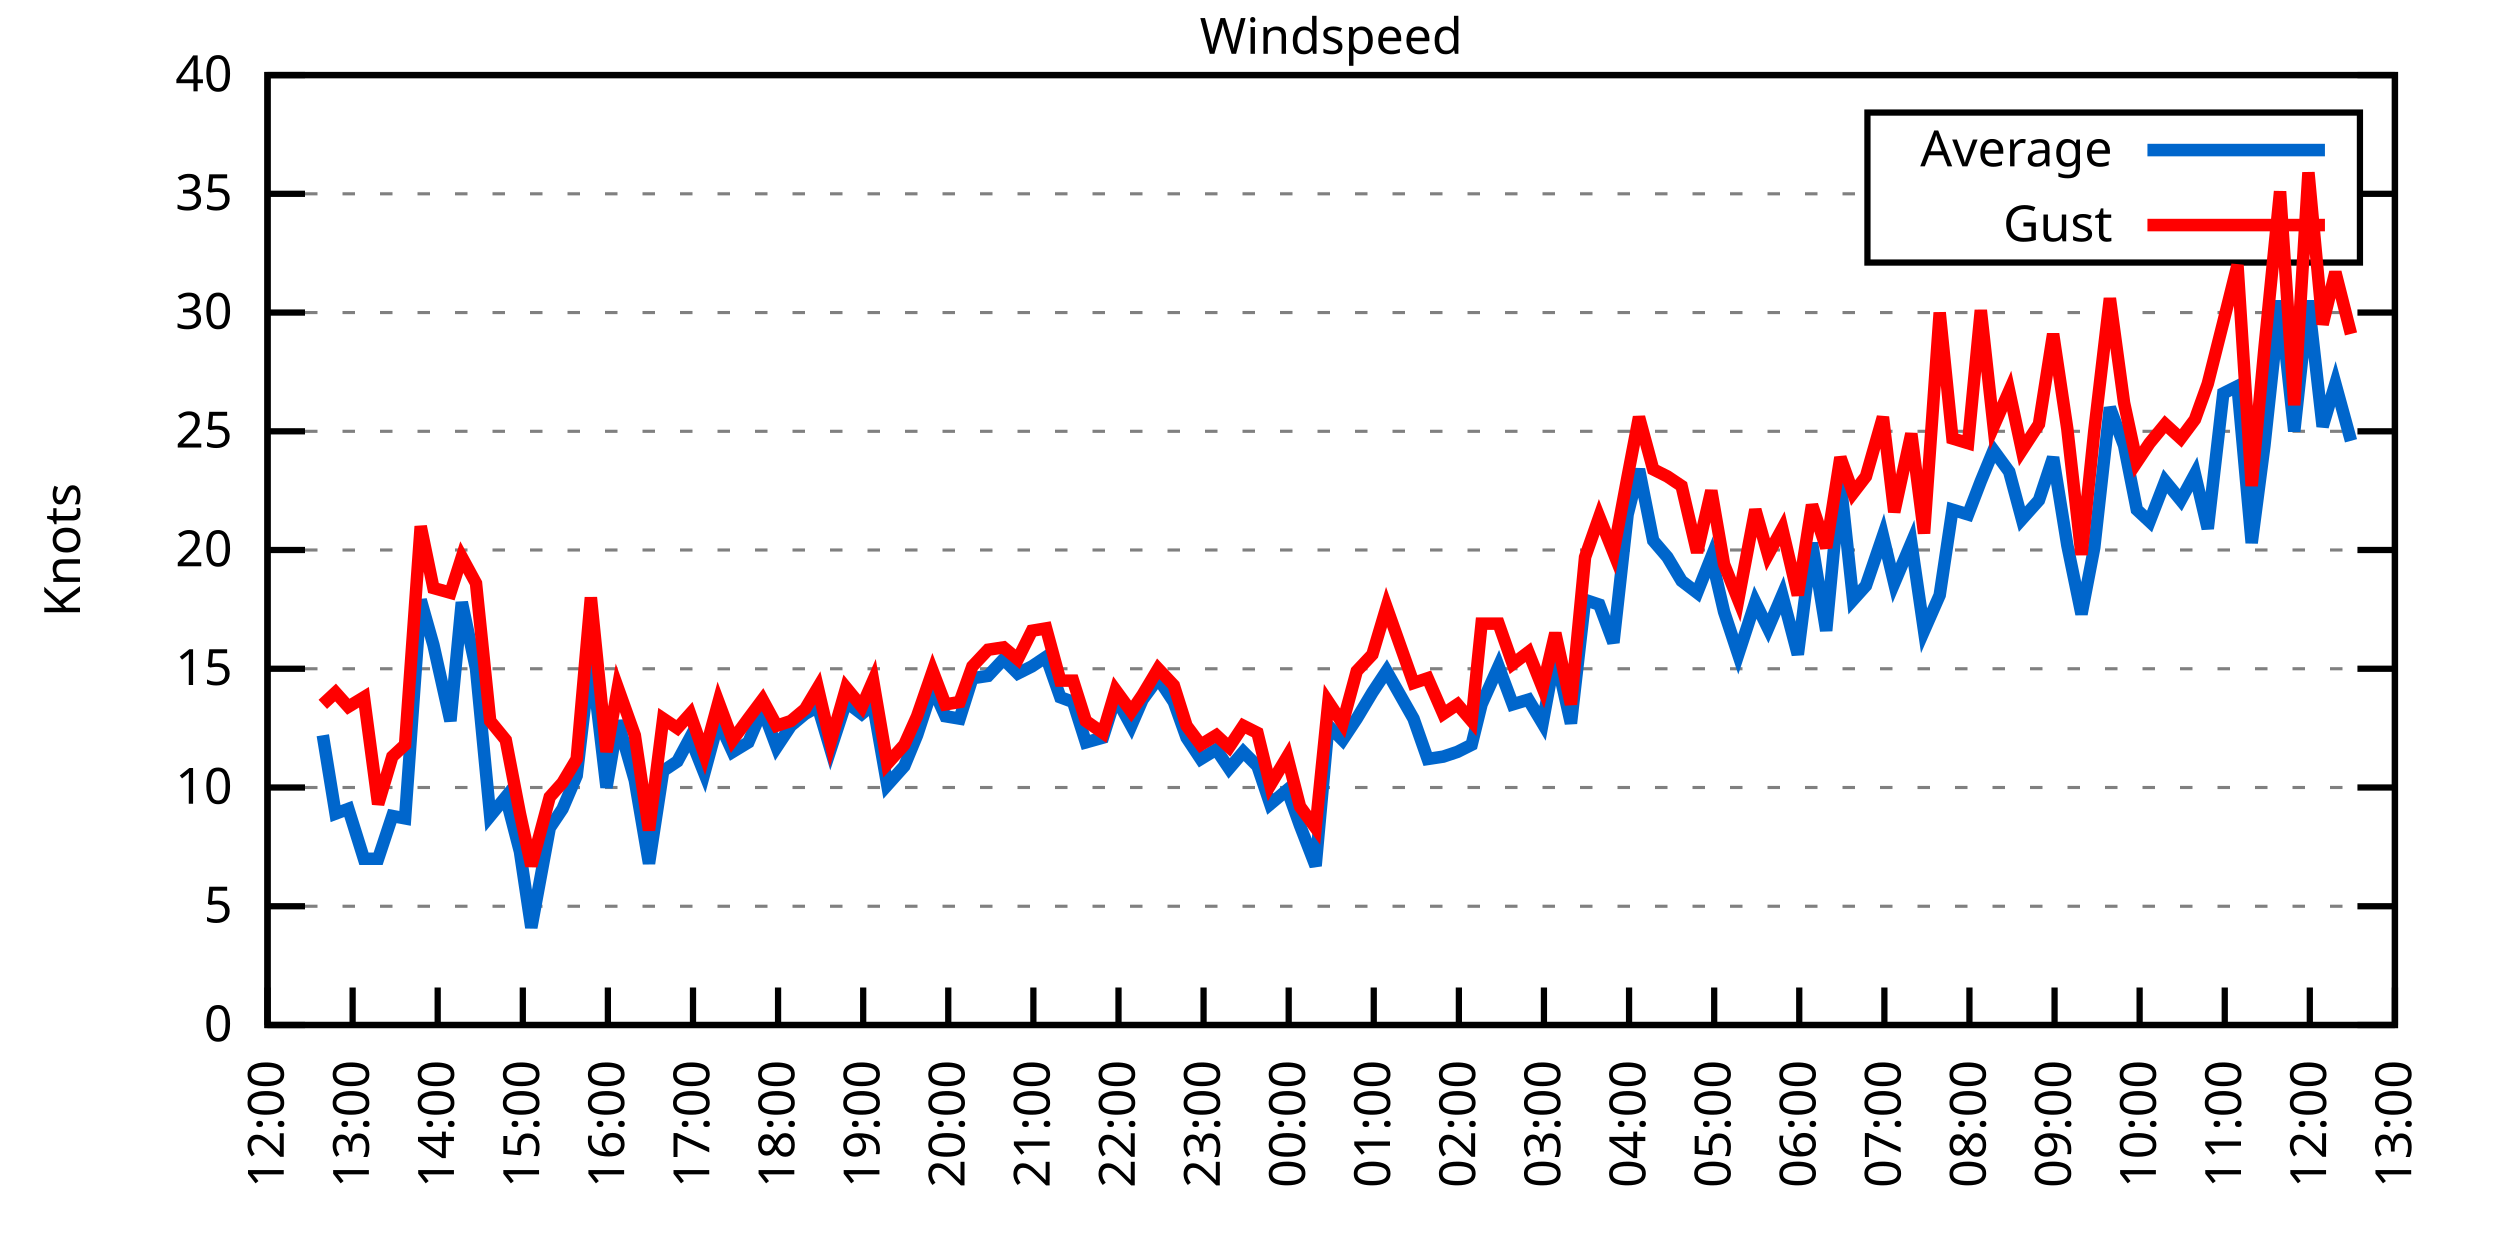
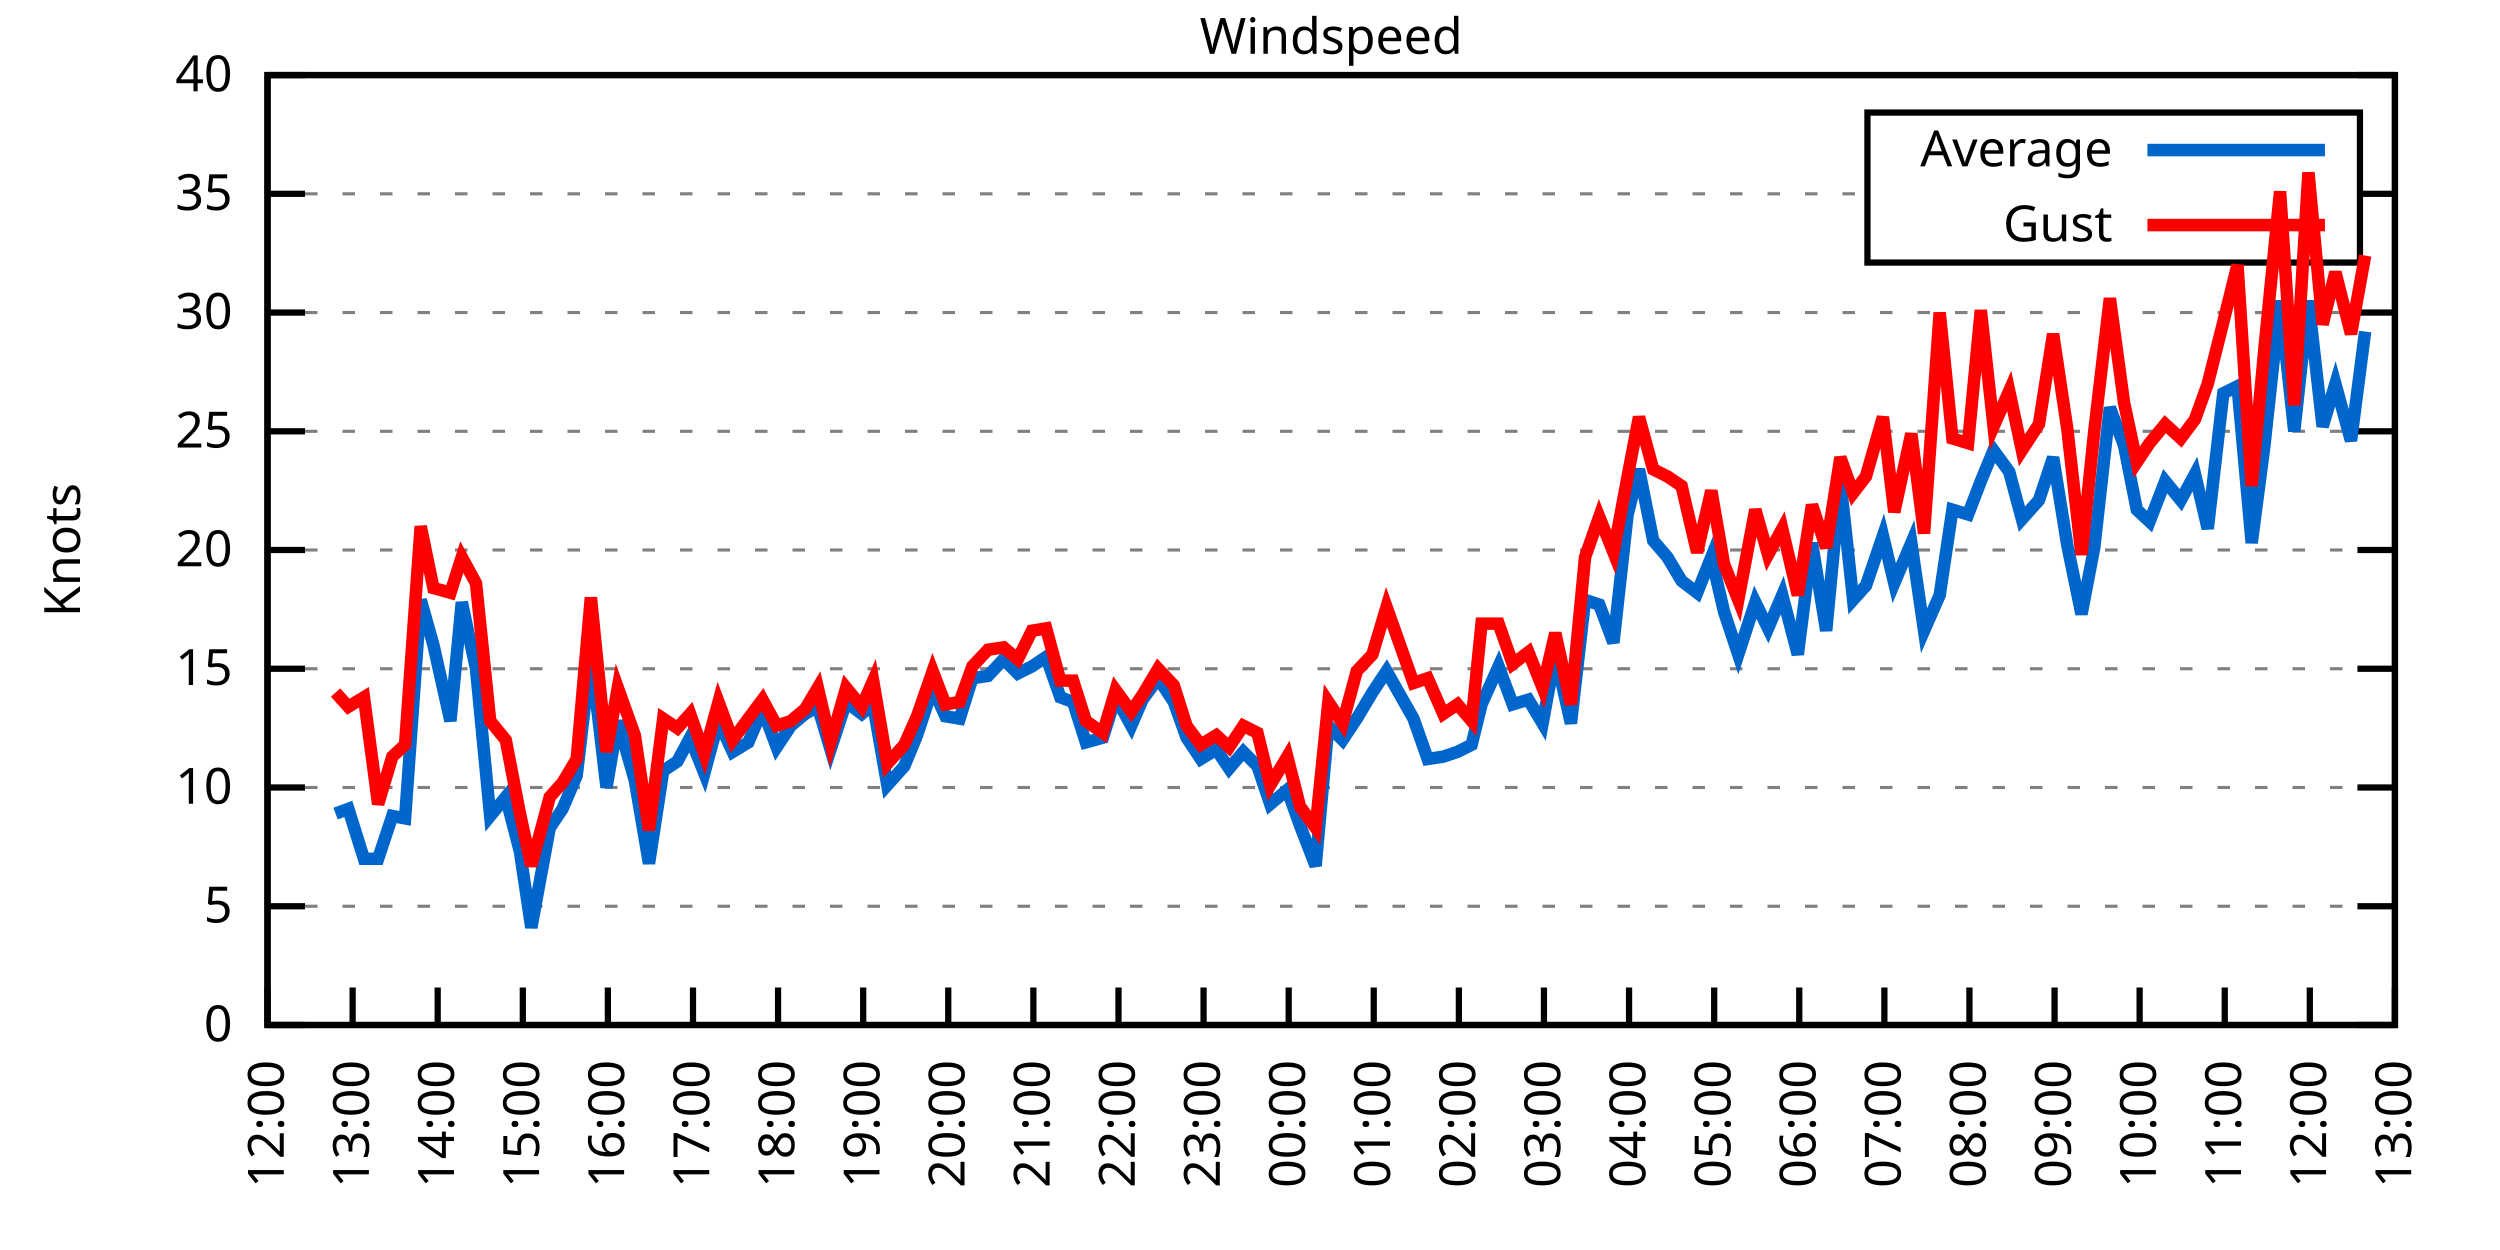
<svg xmlns="http://www.w3.org/2000/svg" xmlns:xlink="http://www.w3.org/1999/xlink" width="400" height="200" viewBox="0 0 400 200">
  <g id="gnuplot_canvas">
    <rect x="0" y="0" width="400" height="200" fill="none" />
    <defs>
      <circle id="gpDot" r="0.5" stroke-width="0.5" stroke="currentColor" />
      <path id="gpPt0" stroke-width="0.333" stroke="currentColor" d="M-1,0 h2 M0,-1 v2" />
      <path id="gpPt1" stroke-width="0.333" stroke="currentColor" d="M-1,-1 L1,1 M1,-1 L-1,1" />
      <path id="gpPt2" stroke-width="0.333" stroke="currentColor" d="M-1,0 L1,0 M0,-1 L0,1 M-1,-1 L1,1 M-1,1 L1,-1" />
      <rect id="gpPt3" stroke-width="0.333" stroke="currentColor" x="-1" y="-1" width="2" height="2" />
      <rect id="gpPt4" stroke-width="0.333" stroke="currentColor" fill="currentColor" x="-1" y="-1" width="2" height="2" />
      <circle id="gpPt5" stroke-width="0.333" stroke="currentColor" cx="0" cy="0" r="1" />
      <use xlink:href="#gpPt5" id="gpPt6" fill="currentColor" stroke="none" />
      <path id="gpPt7" stroke-width="0.333" stroke="currentColor" d="M0,-1.33 L-1.33,0.67 L1.33,0.67 z" />
      <use xlink:href="#gpPt7" id="gpPt8" fill="currentColor" stroke="none" />
      <use xlink:href="#gpPt7" id="gpPt9" stroke="currentColor" transform="rotate(180)" />
      <use xlink:href="#gpPt9" id="gpPt10" fill="currentColor" stroke="none" />
      <use xlink:href="#gpPt3" id="gpPt11" stroke="currentColor" transform="rotate(45)" />
      <use xlink:href="#gpPt11" id="gpPt12" fill="currentColor" stroke="none" />
      <path id="gpPt13" stroke-width="0.333" stroke="currentColor" d="M0,1.330 L1.265,0.411 L0.782,-1.067 L-0.782,-1.076 L-1.265,0.411 z" />
      <use xlink:href="#gpPt13" id="gpPt14" fill="currentColor" stroke="none" />
      <filter id="textbox" filterUnits="objectBoundingBox" x="0" y="0" height="1" width="1">
        <feFlood flood-color="white" flood-opacity="1" result="bgnd" />
        <feComposite in="SourceGraphic" in2="bgnd" operator="atop" />
      </filter>
      <filter id="greybox" filterUnits="objectBoundingBox" x="0" y="0" height="1" width="1">
        <feFlood flood-color="lightgrey" flood-opacity="1" result="grey" />
        <feComposite in="SourceGraphic" in2="grey" operator="atop" />
      </filter>
    </defs>
    <g fill="none" color="white" stroke="currentColor" stroke-width="1.00" stroke-linecap="butt" stroke-linejoin="miter">
</g>
    <g fill="none" color="black" stroke="currentColor" stroke-width="1.00" stroke-linecap="butt" stroke-linejoin="miter">
      <g stroke="none" shape-rendering="crispEdges">
        <polygon fill="rgb(255, 255, 255)" points="42.80,164.00 383.18,164.00 383.18,12.02 42.80,12.02 " />
      </g>
    </g>
    <g fill="none" color="black" stroke="currentColor" stroke-width="1.00" stroke-linecap="butt" stroke-linejoin="miter">
</g>
    <g fill="none" color="black" stroke="black" stroke-width="0.50" stroke-linecap="butt" stroke-linejoin="miter">
</g>
    <g fill="none" color="gray" stroke="currentColor" stroke-width="0.50" stroke-linecap="butt" stroke-linejoin="miter">
      <path stroke="gray" stroke-dasharray="2,4" class="gridline" d="M42.80,164.00 L383.19,164.00  " />
    </g>
    <g fill="none" color="gray" stroke="gray" stroke-width="1.00" stroke-linecap="butt" stroke-linejoin="miter">
</g>
    <g fill="none" color="black" stroke="currentColor" stroke-width="1.00" stroke-linecap="butt" stroke-linejoin="miter">
      <path stroke="black" d="M42.80,164.00 L48.80,164.00 M383.19,164.00 L377.19,164.00  " />
      <g transform="translate(37.20,166.60)" stroke="none" fill="black" font-family="Sans" font-size="8.00" text-anchor="end">
        <text>
          <tspan font-family="Sans"> 0</tspan>
        </text>
      </g>
    </g>
    <g fill="none" color="black" stroke="currentColor" stroke-width="1.00" stroke-linecap="butt" stroke-linejoin="miter">
</g>
    <g fill="none" color="black" stroke="black" stroke-width="0.50" stroke-linecap="butt" stroke-linejoin="miter">
</g>
    <g fill="none" color="gray" stroke="currentColor" stroke-width="0.50" stroke-linecap="butt" stroke-linejoin="miter">
      <path stroke="gray" stroke-dasharray="2,4" class="gridline" d="M42.80,145.00 L383.19,145.00  " />
    </g>
    <g fill="none" color="gray" stroke="gray" stroke-width="1.00" stroke-linecap="butt" stroke-linejoin="miter">
</g>
    <g fill="none" color="black" stroke="currentColor" stroke-width="1.00" stroke-linecap="butt" stroke-linejoin="miter">
      <path stroke="black" d="M42.80,145.00 L48.80,145.00 M383.19,145.00 L377.19,145.00  " />
      <g transform="translate(37.20,147.60)" stroke="none" fill="black" font-family="Sans" font-size="8.00" text-anchor="end">
        <text>
          <tspan font-family="Sans"> 5</tspan>
        </text>
      </g>
    </g>
    <g fill="none" color="black" stroke="currentColor" stroke-width="1.00" stroke-linecap="butt" stroke-linejoin="miter">
</g>
    <g fill="none" color="black" stroke="black" stroke-width="0.50" stroke-linecap="butt" stroke-linejoin="miter">
</g>
    <g fill="none" color="gray" stroke="currentColor" stroke-width="0.50" stroke-linecap="butt" stroke-linejoin="miter">
      <path stroke="gray" stroke-dasharray="2,4" class="gridline" d="M42.80,126.00 L383.19,126.00  " />
    </g>
    <g fill="none" color="gray" stroke="gray" stroke-width="1.00" stroke-linecap="butt" stroke-linejoin="miter">
</g>
    <g fill="none" color="black" stroke="currentColor" stroke-width="1.00" stroke-linecap="butt" stroke-linejoin="miter">
      <path stroke="black" d="M42.80,126.00 L48.80,126.00 M383.19,126.00 L377.19,126.00  " />
      <g transform="translate(37.20,128.60)" stroke="none" fill="black" font-family="Sans" font-size="8.00" text-anchor="end">
        <text>
          <tspan font-family="Sans"> 10</tspan>
        </text>
      </g>
    </g>
    <g fill="none" color="black" stroke="currentColor" stroke-width="1.00" stroke-linecap="butt" stroke-linejoin="miter">
</g>
    <g fill="none" color="black" stroke="black" stroke-width="0.50" stroke-linecap="butt" stroke-linejoin="miter">
</g>
    <g fill="none" color="gray" stroke="currentColor" stroke-width="0.50" stroke-linecap="butt" stroke-linejoin="miter">
      <path stroke="gray" stroke-dasharray="2,4" class="gridline" d="M42.80,107.00 L383.19,107.00  " />
    </g>
    <g fill="none" color="gray" stroke="gray" stroke-width="1.00" stroke-linecap="butt" stroke-linejoin="miter">
</g>
    <g fill="none" color="black" stroke="currentColor" stroke-width="1.00" stroke-linecap="butt" stroke-linejoin="miter">
      <path stroke="black" d="M42.80,107.00 L48.80,107.00 M383.19,107.00 L377.19,107.00  " />
      <g transform="translate(37.20,109.60)" stroke="none" fill="black" font-family="Sans" font-size="8.00" text-anchor="end">
        <text>
          <tspan font-family="Sans"> 15</tspan>
        </text>
      </g>
    </g>
    <g fill="none" color="black" stroke="currentColor" stroke-width="1.00" stroke-linecap="butt" stroke-linejoin="miter">
</g>
    <g fill="none" color="black" stroke="black" stroke-width="0.50" stroke-linecap="butt" stroke-linejoin="miter">
</g>
    <g fill="none" color="gray" stroke="currentColor" stroke-width="0.50" stroke-linecap="butt" stroke-linejoin="miter">
      <path stroke="gray" stroke-dasharray="2,4" class="gridline" d="M42.80,88.00 L383.19,88.00  " />
    </g>
    <g fill="none" color="gray" stroke="gray" stroke-width="1.00" stroke-linecap="butt" stroke-linejoin="miter">
</g>
    <g fill="none" color="black" stroke="currentColor" stroke-width="1.00" stroke-linecap="butt" stroke-linejoin="miter">
      <path stroke="black" d="M42.80,88.00 L48.80,88.00 M383.19,88.00 L377.19,88.00  " />
      <g transform="translate(37.20,90.60)" stroke="none" fill="black" font-family="Sans" font-size="8.00" text-anchor="end">
        <text>
          <tspan font-family="Sans"> 20</tspan>
        </text>
      </g>
    </g>
    <g fill="none" color="black" stroke="currentColor" stroke-width="1.00" stroke-linecap="butt" stroke-linejoin="miter">
</g>
    <g fill="none" color="black" stroke="black" stroke-width="0.50" stroke-linecap="butt" stroke-linejoin="miter">
</g>
    <g fill="none" color="gray" stroke="currentColor" stroke-width="0.50" stroke-linecap="butt" stroke-linejoin="miter">
      <path stroke="gray" stroke-dasharray="2,4" class="gridline" d="M42.80,69.01 L383.19,69.01  " />
    </g>
    <g fill="none" color="gray" stroke="gray" stroke-width="1.00" stroke-linecap="butt" stroke-linejoin="miter">
</g>
    <g fill="none" color="black" stroke="currentColor" stroke-width="1.00" stroke-linecap="butt" stroke-linejoin="miter">
      <path stroke="black" d="M42.80,69.01 L48.80,69.01 M383.19,69.01 L377.19,69.01  " />
      <g transform="translate(37.20,71.61)" stroke="none" fill="black" font-family="Sans" font-size="8.00" text-anchor="end">
        <text>
          <tspan font-family="Sans"> 25</tspan>
        </text>
      </g>
    </g>
    <g fill="none" color="black" stroke="currentColor" stroke-width="1.00" stroke-linecap="butt" stroke-linejoin="miter">
</g>
    <g fill="none" color="black" stroke="black" stroke-width="0.50" stroke-linecap="butt" stroke-linejoin="miter">
</g>
    <g fill="none" color="gray" stroke="currentColor" stroke-width="0.50" stroke-linecap="butt" stroke-linejoin="miter">
      <path stroke="gray" stroke-dasharray="2,4" class="gridline" d="M42.80,50.01 L383.19,50.01  " />
    </g>
    <g fill="none" color="gray" stroke="gray" stroke-width="1.00" stroke-linecap="butt" stroke-linejoin="miter">
</g>
    <g fill="none" color="black" stroke="currentColor" stroke-width="1.00" stroke-linecap="butt" stroke-linejoin="miter">
      <path stroke="black" d="M42.80,50.01 L48.80,50.01 M383.19,50.01 L377.19,50.01  " />
      <g transform="translate(37.20,52.61)" stroke="none" fill="black" font-family="Sans" font-size="8.00" text-anchor="end">
        <text>
          <tspan font-family="Sans"> 30</tspan>
        </text>
      </g>
    </g>
    <g fill="none" color="black" stroke="currentColor" stroke-width="1.00" stroke-linecap="butt" stroke-linejoin="miter">
</g>
    <g fill="none" color="black" stroke="black" stroke-width="0.50" stroke-linecap="butt" stroke-linejoin="miter">
</g>
    <g fill="none" color="gray" stroke="currentColor" stroke-width="0.50" stroke-linecap="butt" stroke-linejoin="miter">
      <path stroke="gray" stroke-dasharray="2,4" class="gridline" d="M42.80,31.01 L298.79,31.01 M377.59,31.01 L383.19,31.01  " />
    </g>
    <g fill="none" color="gray" stroke="gray" stroke-width="1.00" stroke-linecap="butt" stroke-linejoin="miter">
</g>
    <g fill="none" color="black" stroke="currentColor" stroke-width="1.00" stroke-linecap="butt" stroke-linejoin="miter">
      <path stroke="black" d="M42.80,31.01 L48.80,31.01 M383.19,31.01 L377.19,31.01  " />
      <g transform="translate(37.20,33.61)" stroke="none" fill="black" font-family="Sans" font-size="8.00" text-anchor="end">
        <text>
          <tspan font-family="Sans"> 35</tspan>
        </text>
      </g>
    </g>
    <g fill="none" color="black" stroke="currentColor" stroke-width="1.00" stroke-linecap="butt" stroke-linejoin="miter">
</g>
    <g fill="none" color="black" stroke="black" stroke-width="0.50" stroke-linecap="butt" stroke-linejoin="miter">
</g>
    <g fill="none" color="gray" stroke="currentColor" stroke-width="0.50" stroke-linecap="butt" stroke-linejoin="miter">
      <path stroke="gray" stroke-dasharray="2,4" class="gridline" d="M42.80,12.01 L383.19,12.01  " />
    </g>
    <g fill="none" color="gray" stroke="gray" stroke-width="1.00" stroke-linecap="butt" stroke-linejoin="miter">
</g>
    <g fill="none" color="black" stroke="currentColor" stroke-width="1.00" stroke-linecap="butt" stroke-linejoin="miter">
      <path stroke="black" d="M42.80,12.01 L48.80,12.01 M383.19,12.01 L377.19,12.01  " />
      <g transform="translate(37.20,14.61)" stroke="none" fill="black" font-family="Sans" font-size="8.00" text-anchor="end">
        <text>
          <tspan font-family="Sans"> 40</tspan>
        </text>
      </g>
    </g>
    <g fill="none" color="black" stroke="currentColor" stroke-width="1.00" stroke-linecap="butt" stroke-linejoin="miter">
      <path stroke="black" d="M42.80,164.00 L42.80,158.00  " />
      <g transform="translate(45.40,169.60) rotate(270.00)" stroke="none" fill="black" font-family="Sans" font-size="8.00" text-anchor="end">
        <text>
          <tspan font-family="Sans">12:00</tspan>
        </text>
      </g>
    </g>
    <g fill="none" color="black" stroke="currentColor" stroke-width="1.00" stroke-linecap="butt" stroke-linejoin="miter">
      <path stroke="black" d="M56.42,164.00 L56.42,158.00  " />
      <g transform="translate(59.02,169.60) rotate(270.00)" stroke="none" fill="black" font-family="Sans" font-size="8.00" text-anchor="end">
        <text>
          <tspan font-family="Sans">13:00</tspan>
        </text>
      </g>
    </g>
    <g fill="none" color="black" stroke="currentColor" stroke-width="1.00" stroke-linecap="butt" stroke-linejoin="miter">
      <path stroke="black" d="M70.03,164.00 L70.03,158.00  " />
      <g transform="translate(72.63,169.60) rotate(270.00)" stroke="none" fill="black" font-family="Sans" font-size="8.00" text-anchor="end">
        <text>
          <tspan font-family="Sans">14:00</tspan>
        </text>
      </g>
    </g>
    <g fill="none" color="black" stroke="currentColor" stroke-width="1.00" stroke-linecap="butt" stroke-linejoin="miter">
      <path stroke="black" d="M83.65,164.00 L83.65,158.00  " />
      <g transform="translate(86.25,169.60) rotate(270.00)" stroke="none" fill="black" font-family="Sans" font-size="8.00" text-anchor="end">
        <text>
          <tspan font-family="Sans">15:00</tspan>
        </text>
      </g>
    </g>
    <g fill="none" color="black" stroke="currentColor" stroke-width="1.00" stroke-linecap="butt" stroke-linejoin="miter">
      <path stroke="black" d="M97.26,164.00 L97.26,158.00  " />
      <g transform="translate(99.86,169.60) rotate(270.00)" stroke="none" fill="black" font-family="Sans" font-size="8.00" text-anchor="end">
        <text>
          <tspan font-family="Sans">16:00</tspan>
        </text>
      </g>
    </g>
    <g fill="none" color="black" stroke="currentColor" stroke-width="1.00" stroke-linecap="butt" stroke-linejoin="miter">
      <path stroke="black" d="M110.88,164.00 L110.88,158.00  " />
      <g transform="translate(113.48,169.60) rotate(270.00)" stroke="none" fill="black" font-family="Sans" font-size="8.00" text-anchor="end">
        <text>
          <tspan font-family="Sans">17:00</tspan>
        </text>
      </g>
    </g>
    <g fill="none" color="black" stroke="currentColor" stroke-width="1.00" stroke-linecap="butt" stroke-linejoin="miter">
      <path stroke="black" d="M124.49,164.00 L124.49,158.00  " />
      <g transform="translate(127.09,169.60) rotate(270.00)" stroke="none" fill="black" font-family="Sans" font-size="8.00" text-anchor="end">
        <text>
          <tspan font-family="Sans">18:00</tspan>
        </text>
      </g>
    </g>
    <g fill="none" color="black" stroke="currentColor" stroke-width="1.00" stroke-linecap="butt" stroke-linejoin="miter">
      <path stroke="black" d="M138.11,164.00 L138.11,158.00  " />
      <g transform="translate(140.71,169.60) rotate(270.00)" stroke="none" fill="black" font-family="Sans" font-size="8.00" text-anchor="end">
        <text>
          <tspan font-family="Sans">19:00</tspan>
        </text>
      </g>
    </g>
    <g fill="none" color="black" stroke="currentColor" stroke-width="1.00" stroke-linecap="butt" stroke-linejoin="miter">
      <path stroke="black" d="M151.72,164.00 L151.72,158.00  " />
      <g transform="translate(154.32,169.60) rotate(270.00)" stroke="none" fill="black" font-family="Sans" font-size="8.00" text-anchor="end">
        <text>
          <tspan font-family="Sans">20:00</tspan>
        </text>
      </g>
    </g>
    <g fill="none" color="black" stroke="currentColor" stroke-width="1.00" stroke-linecap="butt" stroke-linejoin="miter">
      <path stroke="black" d="M165.34,164.00 L165.34,158.00  " />
      <g transform="translate(167.94,169.60) rotate(270.00)" stroke="none" fill="black" font-family="Sans" font-size="8.00" text-anchor="end">
        <text>
          <tspan font-family="Sans">21:00</tspan>
        </text>
      </g>
    </g>
    <g fill="none" color="black" stroke="currentColor" stroke-width="1.00" stroke-linecap="butt" stroke-linejoin="miter">
      <path stroke="black" d="M178.96,164.00 L178.96,158.00  " />
      <g transform="translate(181.56,169.60) rotate(270.00)" stroke="none" fill="black" font-family="Sans" font-size="8.00" text-anchor="end">
        <text>
          <tspan font-family="Sans">22:00</tspan>
        </text>
      </g>
    </g>
    <g fill="none" color="black" stroke="currentColor" stroke-width="1.00" stroke-linecap="butt" stroke-linejoin="miter">
      <path stroke="black" d="M192.57,164.00 L192.57,158.00  " />
      <g transform="translate(195.17,169.60) rotate(270.00)" stroke="none" fill="black" font-family="Sans" font-size="8.00" text-anchor="end">
        <text>
          <tspan font-family="Sans">23:00</tspan>
        </text>
      </g>
    </g>
    <g fill="none" color="black" stroke="currentColor" stroke-width="1.00" stroke-linecap="butt" stroke-linejoin="miter">
      <path stroke="black" d="M206.19,164.00 L206.19,158.00  " />
      <g transform="translate(208.79,169.60) rotate(270.00)" stroke="none" fill="black" font-family="Sans" font-size="8.00" text-anchor="end">
        <text>
          <tspan font-family="Sans">00:00</tspan>
        </text>
      </g>
    </g>
    <g fill="none" color="black" stroke="currentColor" stroke-width="1.00" stroke-linecap="butt" stroke-linejoin="miter">
      <path stroke="black" d="M219.80,164.00 L219.80,158.00  " />
      <g transform="translate(222.40,169.60) rotate(270.00)" stroke="none" fill="black" font-family="Sans" font-size="8.00" text-anchor="end">
        <text>
          <tspan font-family="Sans">01:00</tspan>
        </text>
      </g>
    </g>
    <g fill="none" color="black" stroke="currentColor" stroke-width="1.00" stroke-linecap="butt" stroke-linejoin="miter">
      <path stroke="black" d="M233.42,164.00 L233.42,158.00  " />
      <g transform="translate(236.02,169.60) rotate(270.00)" stroke="none" fill="black" font-family="Sans" font-size="8.00" text-anchor="end">
        <text>
          <tspan font-family="Sans">02:00</tspan>
        </text>
      </g>
    </g>
    <g fill="none" color="black" stroke="currentColor" stroke-width="1.00" stroke-linecap="butt" stroke-linejoin="miter">
      <path stroke="black" d="M247.03,164.00 L247.03,158.00  " />
      <g transform="translate(249.63,169.60) rotate(270.00)" stroke="none" fill="black" font-family="Sans" font-size="8.00" text-anchor="end">
        <text>
          <tspan font-family="Sans">03:00</tspan>
        </text>
      </g>
    </g>
    <g fill="none" color="black" stroke="currentColor" stroke-width="1.00" stroke-linecap="butt" stroke-linejoin="miter">
      <path stroke="black" d="M260.65,164.00 L260.65,158.00  " />
      <g transform="translate(263.25,169.60) rotate(270.00)" stroke="none" fill="black" font-family="Sans" font-size="8.00" text-anchor="end">
        <text>
          <tspan font-family="Sans">04:00</tspan>
        </text>
      </g>
    </g>
    <g fill="none" color="black" stroke="currentColor" stroke-width="1.00" stroke-linecap="butt" stroke-linejoin="miter">
      <path stroke="black" d="M274.27,164.00 L274.27,158.00  " />
      <g transform="translate(276.87,169.60) rotate(270.00)" stroke="none" fill="black" font-family="Sans" font-size="8.00" text-anchor="end">
        <text>
          <tspan font-family="Sans">05:00</tspan>
        </text>
      </g>
    </g>
    <g fill="none" color="black" stroke="currentColor" stroke-width="1.00" stroke-linecap="butt" stroke-linejoin="miter">
      <path stroke="black" d="M287.88,164.00 L287.88,158.00  " />
      <g transform="translate(290.48,169.60) rotate(270.00)" stroke="none" fill="black" font-family="Sans" font-size="8.00" text-anchor="end">
        <text>
          <tspan font-family="Sans">06:00</tspan>
        </text>
      </g>
    </g>
    <g fill="none" color="black" stroke="currentColor" stroke-width="1.00" stroke-linecap="butt" stroke-linejoin="miter">
      <path stroke="black" d="M301.50,164.00 L301.50,158.00  " />
      <g transform="translate(304.10,169.60) rotate(270.00)" stroke="none" fill="black" font-family="Sans" font-size="8.00" text-anchor="end">
        <text>
          <tspan font-family="Sans">07:00</tspan>
        </text>
      </g>
    </g>
    <g fill="none" color="black" stroke="currentColor" stroke-width="1.00" stroke-linecap="butt" stroke-linejoin="miter">
      <path stroke="black" d="M315.11,164.00 L315.11,158.00  " />
      <g transform="translate(317.71,169.60) rotate(270.00)" stroke="none" fill="black" font-family="Sans" font-size="8.00" text-anchor="end">
        <text>
          <tspan font-family="Sans">08:00</tspan>
        </text>
      </g>
    </g>
    <g fill="none" color="black" stroke="currentColor" stroke-width="1.00" stroke-linecap="butt" stroke-linejoin="miter">
      <path stroke="black" d="M328.73,164.00 L328.73,158.00  " />
      <g transform="translate(331.33,169.60) rotate(270.00)" stroke="none" fill="black" font-family="Sans" font-size="8.00" text-anchor="end">
        <text>
          <tspan font-family="Sans">09:00</tspan>
        </text>
      </g>
    </g>
    <g fill="none" color="black" stroke="currentColor" stroke-width="1.00" stroke-linecap="butt" stroke-linejoin="miter">
      <path stroke="black" d="M342.34,164.00 L342.34,158.00  " />
      <g transform="translate(344.94,169.60) rotate(270.00)" stroke="none" fill="black" font-family="Sans" font-size="8.00" text-anchor="end">
        <text>
          <tspan font-family="Sans">10:00</tspan>
        </text>
      </g>
    </g>
    <g fill="none" color="black" stroke="currentColor" stroke-width="1.00" stroke-linecap="butt" stroke-linejoin="miter">
      <path stroke="black" d="M355.96,164.00 L355.96,158.00  " />
      <g transform="translate(358.56,169.60) rotate(270.00)" stroke="none" fill="black" font-family="Sans" font-size="8.00" text-anchor="end">
        <text>
          <tspan font-family="Sans">11:00</tspan>
        </text>
      </g>
    </g>
    <g fill="none" color="black" stroke="currentColor" stroke-width="1.00" stroke-linecap="butt" stroke-linejoin="miter">
      <path stroke="black" d="M369.57,164.00 L369.57,158.00  " />
      <g transform="translate(372.17,169.60) rotate(270.00)" stroke="none" fill="black" font-family="Sans" font-size="8.00" text-anchor="end">
        <text>
          <tspan font-family="Sans">12:00</tspan>
        </text>
      </g>
    </g>
    <g fill="none" color="black" stroke="currentColor" stroke-width="1.00" stroke-linecap="butt" stroke-linejoin="miter">
      <path stroke="black" d="M383.19,164.00 L383.19,158.00  " />
      <g transform="translate(385.79,169.60) rotate(270.00)" stroke="none" fill="black" font-family="Sans" font-size="8.00" text-anchor="end">
        <text>
          <tspan font-family="Sans">13:00</tspan>
        </text>
      </g>
    </g>
    <g fill="none" color="black" stroke="currentColor" stroke-width="1.00" stroke-linecap="butt" stroke-linejoin="miter">
</g>
    <g fill="none" color="black" stroke="currentColor" stroke-width="1.00" stroke-linecap="butt" stroke-linejoin="miter">
      <path stroke="black" d="M42.80,12.01 L42.80,164.00 L383.19,164.00 L383.19,12.01 L42.80,12.01 Z  " />
    </g>
    <g fill="none" color="black" stroke="currentColor" stroke-width="1.00" stroke-linecap="butt" stroke-linejoin="miter">
</g>
    <g fill="none" color="black" stroke="currentColor" stroke-width="1.00" stroke-linecap="butt" stroke-linejoin="miter">
      <path stroke="black" d="M298.79,42.01 L298.79,18.01 L377.59,18.01 L377.59,42.01 L298.79,42.01 Z  " />
    </g>
    <g id="Windspeed_plot_1">
      <g fill="none" color="white" stroke="black" stroke-width="2.00" stroke-linecap="butt" stroke-linejoin="miter">
</g>
      <g fill="none" color="black" stroke="currentColor" stroke-width="2.00" stroke-linecap="butt" stroke-linejoin="miter">
        <g transform="translate(337.99,26.61)" stroke="none" fill="black" font-family="Sans" font-size="8.00" text-anchor="end">
          <text>
            <tspan font-family="Sans">Average</tspan>
          </text>
        </g>
      </g>
      <g fill="none" color="black" stroke="currentColor" stroke-width="2.00" stroke-linecap="butt" stroke-linejoin="miter">
-         <path stroke="rgb(  0, 102, 204)" d="M343.59,24.01 L371.99,24.01 M51.65,117.64 L53.69,130.18 L55.73,129.42 L58.23,137.40 L60.50,137.40 L62.77,130.56   L64.81,130.94 L67.31,95.98 L69.35,103.20 L72.07,115.36 L73.89,96.36 L76.16,107.00 L78.43,130.56 L80.92,127.52   L83.19,136.26 L85.01,148.42 L87.96,132.46 L90.00,129.42 L92.27,124.10 L94.54,104.72 L97.04,126.00 L98.85,115.36   L101.57,124.86 L103.84,138.16 L106.11,123.34 L108.38,121.82 L110.42,118.02 L112.69,123.72 L114.96,115.36 L117.23,120.30   L119.73,118.78 L122.00,113.46 L124.27,119.54 L126.54,116.12 L128.81,114.22 L130.85,113.08 L132.89,119.92 L135.39,112.32   L137.88,114.22 L139.70,112.70 L141.97,125.62 L144.69,122.58 L146.73,117.64 L149.23,110.04 L151.27,114.60 L153.54,114.98   L155.58,108.52 L158.08,108.14 L160.57,105.48 L162.84,107.76 L165.11,106.62 L167.38,105.10 L169.65,111.56 L171.69,112.32   L173.74,118.78 L176.46,118.02 L178.50,111.56 L181.00,116.12 L182.81,111.94 L185.31,108.52 L187.81,112.32 L189.85,118.02   L192.12,121.44 L194.61,119.92 L196.66,122.96 L198.93,120.30 L201.19,122.58 L203.24,128.66 L205.96,126.38 L208.00,132.08   L210.50,138.54 L212.54,116.12 L214.81,118.40 L217.08,114.98 L219.58,110.80 L221.85,107.38 L226.16,114.98 L228.43,121.44   L230.92,121.06 L233.19,120.30 L235.46,119.16 L237.05,112.70 L239.77,106.62 L242.04,112.70 L244.54,111.94 L246.81,115.74   L248.85,104.72 L251.35,115.74 L253.61,95.98 L255.88,96.74 L258.15,102.82 L260.42,82.31 L262.24,75.09 L264.51,86.49   L266.78,89.14 L269.05,92.94 L271.54,94.84 L273.81,89.14 L275.85,97.88 L278.12,104.72 L280.85,96.36 L282.89,100.54   L285.16,95.22 L287.65,104.72 L289.92,86.87 L292.19,100.92 L294.46,76.99 L296.50,95.98 L298.55,93.70 L301.27,85.73   L303.08,93.32 L305.81,86.87 L307.85,100.92 L310.35,95.22 L312.39,81.55 L314.89,82.31 L316.93,76.99 L318.97,72.05   L321.47,75.47 L323.51,83.07 L326.23,80.03 L328.50,73.19 L330.77,87.25 L333.04,98.26 L335.08,87.63 L337.58,65.21   L339.85,71.29 L341.89,81.55 L343.93,83.45 L346.43,76.99 L348.92,80.03 L351.19,75.85 L353.24,84.59 L355.73,62.93   L358.00,61.79 L360.27,86.87 L362.31,71.29 L364.81,48.11 L367.08,69.01 L369.35,48.11 L371.62,68.25 L373.66,61.41   L376.16,70.53  " />
+         <path stroke="rgb(  0, 102, 204)" d="M343.59,24.01 L371.99,24.01 M53.69,130.18 L55.73,129.42 L58.23,137.40 L60.50,137.40 L62.77,130.56 L64.81,130.94   L67.31,95.98 L69.35,103.20 L72.07,115.36 L73.89,96.36 L76.16,107.00 L78.43,130.56 L80.92,127.52 L83.19,136.26   L85.01,148.42 L87.96,132.46 L90.00,129.42 L92.27,124.10 L94.54,104.72 L97.04,126.00 L98.85,115.36 L101.57,124.86   L103.84,138.16 L106.11,123.34 L108.38,121.82 L110.42,118.02 L112.69,123.72 L114.96,115.36 L117.23,120.30 L119.73,118.78   L122.00,113.46 L124.27,119.54 L126.54,116.12 L128.81,114.22 L130.85,113.08 L132.89,119.92 L135.39,112.32 L137.88,114.22   L139.70,112.70 L141.97,125.62 L144.69,122.58 L146.73,117.64 L149.23,110.04 L151.27,114.60 L153.54,114.98 L155.58,108.52   L158.08,108.14 L160.57,105.48 L162.84,107.76 L165.11,106.62 L167.38,105.10 L169.65,111.56 L171.69,112.32 L173.74,118.78   L176.46,118.02 L178.50,111.56 L181.00,116.12 L182.81,111.94 L185.31,108.52 L187.81,112.32 L189.85,118.02 L192.12,121.44   L194.61,119.92 L196.66,122.96 L198.93,120.30 L201.19,122.58 L203.24,128.66 L205.96,126.38 L208.00,132.08 L210.50,138.54   L212.54,116.12 L214.81,118.40 L217.08,114.98 L219.58,110.80 L221.85,107.38 L226.16,114.98 L228.43,121.44 L230.92,121.06   L233.19,120.30 L235.46,119.16 L237.05,112.70 L239.77,106.62 L242.04,112.70 L244.54,111.94 L246.81,115.74 L248.85,104.72   L251.35,115.74 L253.61,95.98 L255.88,96.74 L258.15,102.82 L260.42,82.31 L262.24,75.09 L264.51,86.49 L266.78,89.14   L269.05,92.94 L271.54,94.84 L273.81,89.14 L275.85,97.88 L278.12,104.72 L280.85,96.36 L282.89,100.54 L285.16,95.22   L287.65,104.72 L289.92,86.87 L292.19,100.92 L294.46,76.99 L296.50,95.98 L298.55,93.70 L301.27,85.73 L303.08,93.32   L305.81,86.87 L307.85,100.92 L310.35,95.22 L312.39,81.55 L314.89,82.31 L316.93,76.99 L318.97,72.05 L321.47,75.47   L323.51,83.07 L326.23,80.03 L328.50,73.19 L330.77,87.25 L333.04,98.26 L335.08,87.63 L337.58,65.21 L339.85,71.29   L341.89,81.55 L343.93,83.45 L346.43,76.99 L348.92,80.03 L351.19,75.85 L353.24,84.59 L355.73,62.93 L358.00,61.79   L360.27,86.87 L362.31,71.29 L364.81,48.11 L367.08,69.01 L369.35,48.11 L371.62,68.25 L373.66,61.41 L376.16,70.53   L378.42,53.05  " />
      </g>
    </g>
    <g id="Windspeed_plot_2">
      <g fill="none" color="black" stroke="currentColor" stroke-width="2.00" stroke-linecap="butt" stroke-linejoin="miter">
        <g transform="translate(337.99,38.61)" stroke="none" fill="black" font-family="Sans" font-size="8.00" text-anchor="end">
          <text>
            <tspan font-family="Sans">Gust</tspan>
          </text>
        </g>
      </g>
      <g fill="none" color="black" stroke="currentColor" stroke-width="2.00" stroke-linecap="butt" stroke-linejoin="miter">
-         <path stroke="rgb(255,   0,   0)" d="M343.59,36.01 L371.99,36.01 M51.65,112.70 L53.69,110.80 L55.73,113.08 L58.23,111.56 L60.50,128.66 L62.77,121.06   L64.81,119.16 L67.31,84.21 L69.35,94.08 L72.07,94.84 L73.89,89.14 L76.16,93.32 L78.43,115.36 L80.92,118.40   L83.19,130.18 L85.01,138.54 L87.96,127.52 L90.00,125.24 L92.27,121.44 L94.54,95.60 L97.04,120.30 L98.85,110.04   L101.57,117.64 L103.84,132.84 L106.11,114.98 L108.38,116.50 L110.42,114.22 L112.69,120.68 L114.96,112.32 L117.23,118.40   L119.73,114.98 L122.00,111.94 L124.27,116.12 L126.54,115.36 L128.81,113.46 L130.85,110.04 L132.89,118.78 L135.39,110.04   L137.88,113.08 L139.70,108.90 L141.97,122.20 L144.69,119.16 L146.73,114.60 L149.23,107.38 L151.27,112.70 L153.54,112.32   L155.58,106.62 L158.08,103.96 L160.57,103.58 L162.84,105.48 L165.11,100.92 L167.38,100.54 L169.65,108.90 L171.69,108.90   L173.74,115.36 L176.46,117.26 L178.50,110.42 L181.00,113.84 L182.81,111.18 L185.31,107.00 L187.81,109.66 L189.85,116.12   L192.12,119.16 L194.61,117.64 L196.66,119.54 L198.93,116.12 L201.19,117.26 L203.24,125.62 L205.96,121.06 L208.00,129.04   L210.50,132.46 L212.54,112.32 L214.81,115.74 L217.08,107.38 L219.58,104.72 L221.85,97.12 L226.16,109.28 L228.43,108.52   L230.92,114.22 L233.19,112.70 L235.46,115.36 L237.05,99.78 L239.77,99.78 L242.04,106.24 L244.54,104.34 L246.81,110.04   L248.85,101.30 L251.35,112.70 L253.61,89.14 L255.88,82.69 L258.15,88.38 L260.42,76.23 L262.24,66.73 L264.51,75.09   L266.78,76.23 L269.05,77.75 L271.54,88.38 L273.81,78.51 L275.85,90.28 L278.12,95.98 L280.85,81.55 L282.89,88.76   L285.16,84.59 L287.65,95.22 L289.92,80.79 L292.19,87.63 L294.46,73.19 L296.50,78.89 L298.55,76.23 L301.27,66.73   L303.08,81.93 L305.81,69.39 L307.85,85.35 L310.35,50.01 L312.39,70.15 L314.89,70.91 L316.93,49.63 L318.97,68.25   L321.47,62.55 L323.51,72.05 L326.23,67.87 L328.50,53.43 L330.77,68.63 L333.04,88.76 L335.08,69.01 L337.58,47.73   L339.85,64.45 L341.89,73.95 L343.93,70.91 L346.43,67.87 L348.92,70.15 L351.19,67.11 L353.24,61.41 L355.73,51.53   L358.00,42.41 L360.27,77.75 L362.31,55.71 L364.81,30.63 L367.08,64.83 L369.35,27.59 L371.62,51.91 L373.66,43.55   L376.16,53.43  " />
+         <path stroke="rgb(255,   0,   0)" d="M343.59,36.01 L371.99,36.01 M53.69,110.80 L55.73,113.08 L58.23,111.56 L60.50,128.66 L62.77,121.06 L64.81,119.16   L67.31,84.21 L69.35,94.08 L72.07,94.84 L73.89,89.14 L76.16,93.32 L78.43,115.36 L80.92,118.40 L83.19,130.18   L85.01,138.54 L87.96,127.52 L90.00,125.24 L92.27,121.44 L94.54,95.60 L97.04,120.30 L98.85,110.04 L101.57,117.64   L103.84,132.84 L106.11,114.98 L108.38,116.50 L110.42,114.22 L112.69,120.68 L114.96,112.32 L117.23,118.40 L119.73,114.98   L122.00,111.94 L124.27,116.12 L126.54,115.36 L128.81,113.46 L130.85,110.04 L132.89,118.78 L135.39,110.04 L137.88,113.08   L139.70,108.90 L141.97,122.20 L144.69,119.16 L146.73,114.60 L149.23,107.38 L151.27,112.70 L153.54,112.32 L155.58,106.62   L158.08,103.96 L160.57,103.58 L162.84,105.48 L165.11,100.92 L167.38,100.54 L169.65,108.90 L171.69,108.90 L173.74,115.36   L176.46,117.26 L178.50,110.42 L181.00,113.84 L182.81,111.18 L185.31,107.00 L187.81,109.66 L189.85,116.12 L192.12,119.16   L194.61,117.64 L196.66,119.54 L198.93,116.12 L201.19,117.26 L203.24,125.62 L205.96,121.06 L208.00,129.04 L210.50,132.46   L212.54,112.32 L214.81,115.74 L217.08,107.38 L219.58,104.72 L221.85,97.12 L226.16,109.28 L228.43,108.52 L230.92,114.22   L233.19,112.70 L235.46,115.36 L237.05,99.78 L239.77,99.78 L242.04,106.24 L244.54,104.34 L246.81,110.04 L248.85,101.30   L251.35,112.70 L253.61,89.14 L255.88,82.69 L258.15,88.38 L260.42,76.23 L262.24,66.73 L264.51,75.09 L266.78,76.23   L269.05,77.75 L271.54,88.38 L273.81,78.51 L275.85,90.28 L278.12,95.98 L280.85,81.55 L282.89,88.76 L285.16,84.59   L287.65,95.22 L289.92,80.79 L292.19,87.63 L294.46,73.19 L296.50,78.89 L298.55,76.23 L301.27,66.73 L303.08,81.93   L305.81,69.39 L307.85,85.35 L310.35,50.01 L312.39,70.15 L314.89,70.91 L316.93,49.63 L318.97,68.25 L321.47,62.55   L323.51,72.05 L326.23,67.87 L328.50,53.43 L330.77,68.63 L333.04,88.76 L335.08,69.01 L337.58,47.73 L339.85,64.45   L341.89,73.95 L343.93,70.91 L346.43,67.87 L348.92,70.15 L351.19,67.11 L353.24,61.41 L355.73,51.53 L358.00,42.41   L360.27,77.75 L362.31,55.71 L364.81,30.63 L367.08,64.83 L369.35,27.59 L371.62,51.91 L373.66,43.55 L376.16,53.43   L378.42,40.89  " />
      </g>
    </g>
    <g fill="none" color="black" stroke="currentColor" stroke-width="2.00" stroke-linecap="butt" stroke-linejoin="miter">
</g>
    <g fill="none" color="black" stroke="black" stroke-width="1.00" stroke-linecap="butt" stroke-linejoin="miter">
</g>
    <g fill="none" color="black" stroke="currentColor" stroke-width="1.00" stroke-linecap="butt" stroke-linejoin="miter">
      <path stroke="black" d="M42.80,12.01 L42.80,164.00 L383.19,164.00 L383.19,12.01 L42.80,12.01 Z  " />
      <g transform="translate(12.80,88.01) rotate(270.00)" stroke="none" fill="black" font-family="Sans" font-size="8.00" text-anchor="middle">
        <text>
          <tspan font-family="Sans">Knots</tspan>
        </text>
      </g>
    </g>
    <g fill="none" color="black" stroke="currentColor" stroke-width="1.00" stroke-linecap="butt" stroke-linejoin="miter">
</g>
    <g fill="none" color="black" stroke="currentColor" stroke-width="1.00" stroke-linecap="butt" stroke-linejoin="miter">
      <g transform="translate(212.99,8.61)" stroke="none" fill="black" font-family="Sans" font-size="8.00" text-anchor="middle">
        <text>
          <tspan font-family="Sans">Windspeed</tspan>
        </text>
      </g>
    </g>
    <g fill="none" color="black" stroke="currentColor" stroke-width="1.00" stroke-linecap="butt" stroke-linejoin="miter">
</g>
  </g>
</svg>
